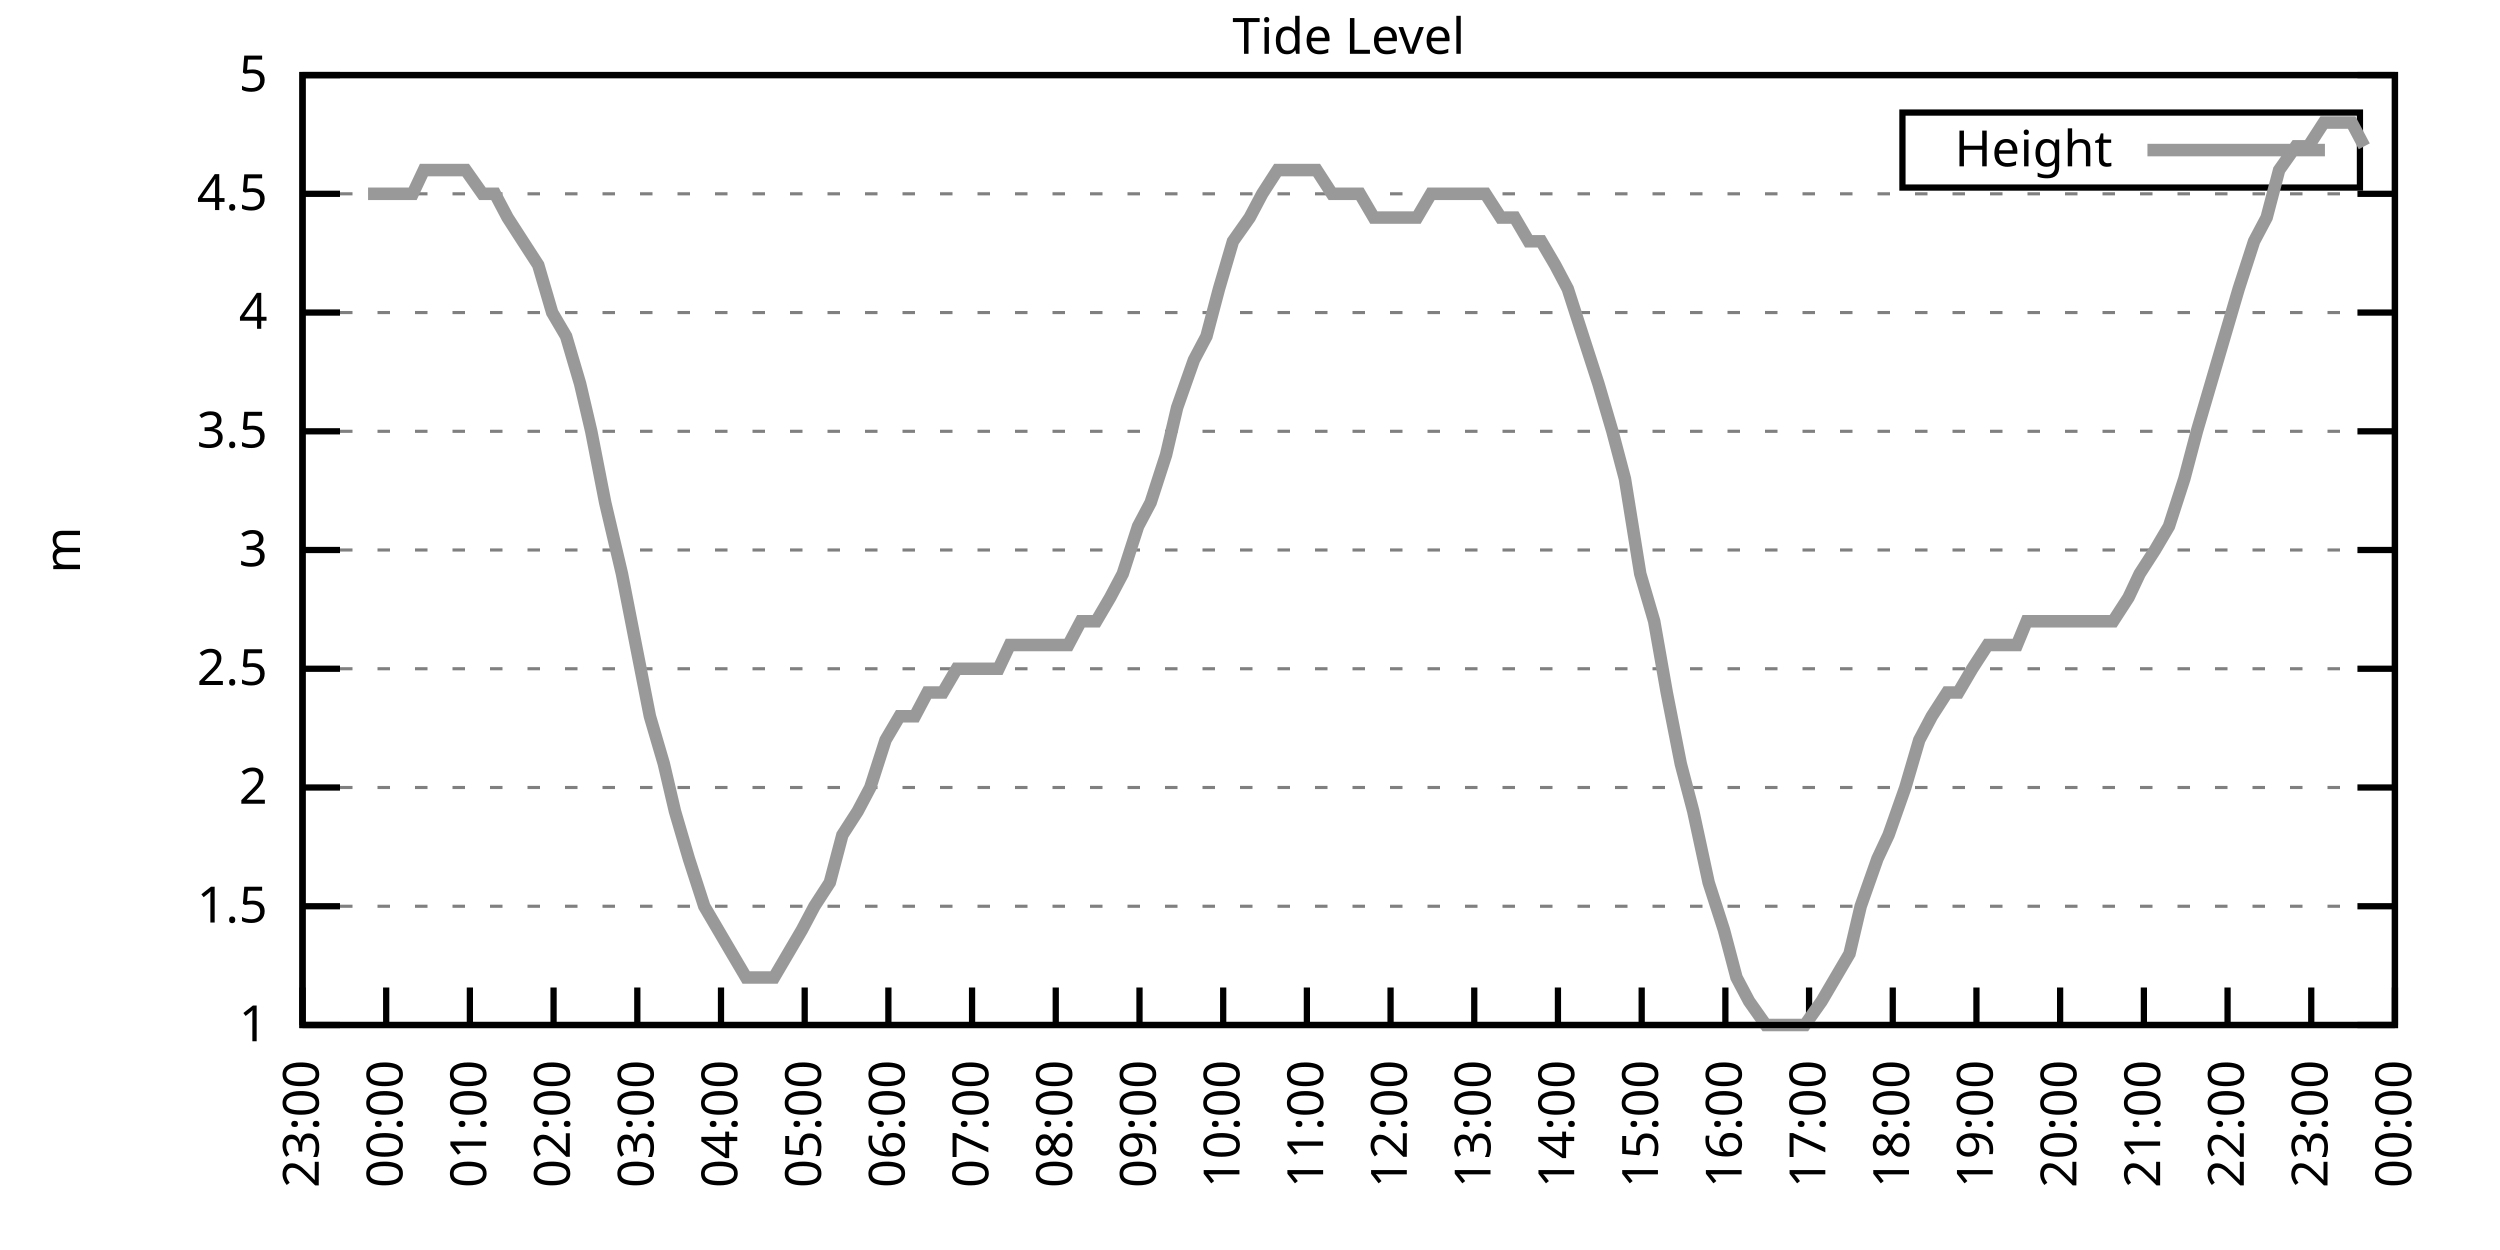
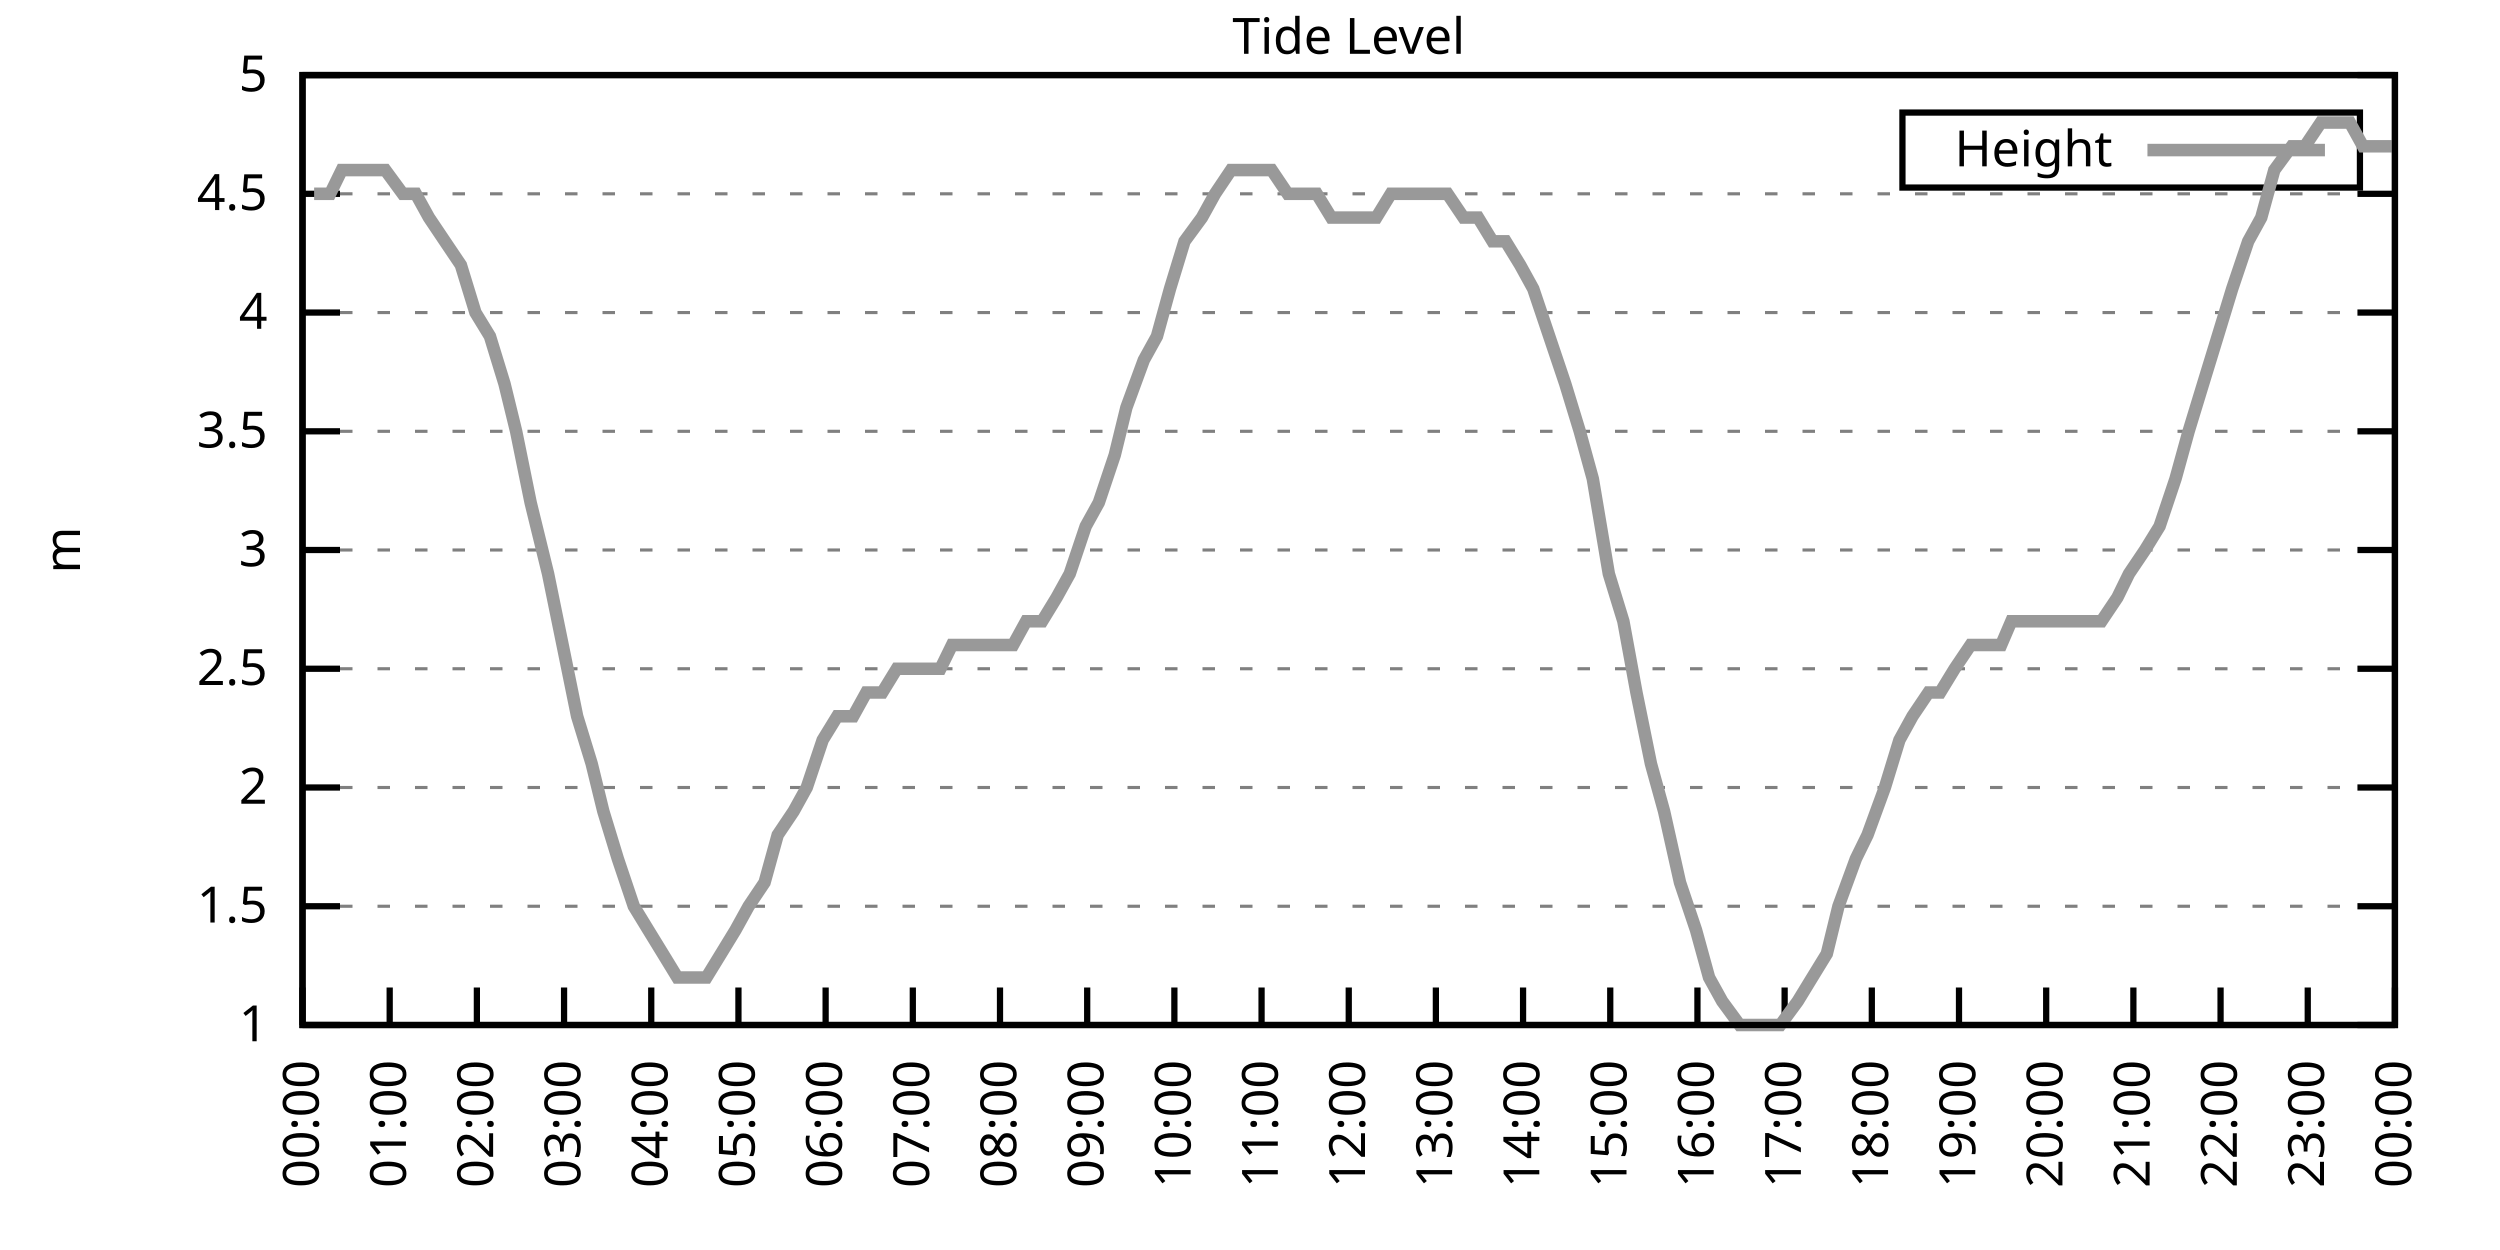
<svg xmlns="http://www.w3.org/2000/svg" xmlns:xlink="http://www.w3.org/1999/xlink" width="400" height="200" viewBox="0 0 400 200">
  <g id="gnuplot_canvas">
    <rect x="0" y="0" width="400" height="200" fill="none" />
    <defs>
      <circle id="gpDot" r="0.5" stroke-width="0.5" stroke="currentColor" />
      <path id="gpPt0" stroke-width="0.333" stroke="currentColor" d="M-1,0 h2 M0,-1 v2" />
      <path id="gpPt1" stroke-width="0.333" stroke="currentColor" d="M-1,-1 L1,1 M1,-1 L-1,1" />
      <path id="gpPt2" stroke-width="0.333" stroke="currentColor" d="M-1,0 L1,0 M0,-1 L0,1 M-1,-1 L1,1 M-1,1 L1,-1" />
      <rect id="gpPt3" stroke-width="0.333" stroke="currentColor" x="-1" y="-1" width="2" height="2" />
      <rect id="gpPt4" stroke-width="0.333" stroke="currentColor" fill="currentColor" x="-1" y="-1" width="2" height="2" />
      <circle id="gpPt5" stroke-width="0.333" stroke="currentColor" cx="0" cy="0" r="1" />
      <use xlink:href="#gpPt5" id="gpPt6" fill="currentColor" stroke="none" />
      <path id="gpPt7" stroke-width="0.333" stroke="currentColor" d="M0,-1.33 L-1.33,0.67 L1.33,0.67 z" />
      <use xlink:href="#gpPt7" id="gpPt8" fill="currentColor" stroke="none" />
      <use xlink:href="#gpPt7" id="gpPt9" stroke="currentColor" transform="rotate(180)" />
      <use xlink:href="#gpPt9" id="gpPt10" fill="currentColor" stroke="none" />
      <use xlink:href="#gpPt3" id="gpPt11" stroke="currentColor" transform="rotate(45)" />
      <use xlink:href="#gpPt11" id="gpPt12" fill="currentColor" stroke="none" />
      <path id="gpPt13" stroke-width="0.333" stroke="currentColor" d="M0,1.330 L1.265,0.411 L0.782,-1.067 L-0.782,-1.076 L-1.265,0.411 z" />
      <use xlink:href="#gpPt13" id="gpPt14" fill="currentColor" stroke="none" />
      <filter id="textbox" filterUnits="objectBoundingBox" x="0" y="0" height="1" width="1">
        <feFlood flood-color="white" flood-opacity="1" result="bgnd" />
        <feComposite in="SourceGraphic" in2="bgnd" operator="atop" />
      </filter>
      <filter id="greybox" filterUnits="objectBoundingBox" x="0" y="0" height="1" width="1">
        <feFlood flood-color="lightgrey" flood-opacity="1" result="grey" />
        <feComposite in="SourceGraphic" in2="grey" operator="atop" />
      </filter>
    </defs>
    <g fill="none" color="white" stroke="currentColor" stroke-width="1.00" stroke-linecap="butt" stroke-linejoin="miter">
</g>
    <g fill="none" color="black" stroke="currentColor" stroke-width="1.00" stroke-linecap="butt" stroke-linejoin="miter">
      <g stroke="none" shape-rendering="crispEdges">
        <polygon fill="rgb(255, 255, 255)" points="48.40,164.00 383.18,164.00 383.18,12.02 48.40,12.02 " />
      </g>
    </g>
    <g fill="none" color="black" stroke="currentColor" stroke-width="1.00" stroke-linecap="butt" stroke-linejoin="miter">
</g>
    <g fill="none" color="black" stroke="black" stroke-width="0.50" stroke-linecap="butt" stroke-linejoin="miter">
</g>
    <g fill="none" color="gray" stroke="currentColor" stroke-width="0.50" stroke-linecap="butt" stroke-linejoin="miter">
      <path stroke="gray" stroke-dasharray="2,4" class="gridline" d="M48.40,164.00 L383.19,164.00  " />
    </g>
    <g fill="none" color="gray" stroke="gray" stroke-width="1.00" stroke-linecap="butt" stroke-linejoin="miter">
</g>
    <g fill="none" color="black" stroke="currentColor" stroke-width="1.00" stroke-linecap="butt" stroke-linejoin="miter">
      <path stroke="black" d="M48.40,164.00 L54.40,164.00 M383.19,164.00 L377.19,164.00  " />
      <g transform="translate(42.80,166.60)" stroke="none" fill="black" font-family="Sans" font-size="8.00" text-anchor="end">
        <text>
          <tspan font-family="Sans"> 1</tspan>
        </text>
      </g>
    </g>
    <g fill="none" color="black" stroke="currentColor" stroke-width="1.00" stroke-linecap="butt" stroke-linejoin="miter">
</g>
    <g fill="none" color="black" stroke="black" stroke-width="0.50" stroke-linecap="butt" stroke-linejoin="miter">
</g>
    <g fill="none" color="gray" stroke="currentColor" stroke-width="0.50" stroke-linecap="butt" stroke-linejoin="miter">
      <path stroke="gray" stroke-dasharray="2,4" class="gridline" d="M48.40,145.00 L383.19,145.00  " />
    </g>
    <g fill="none" color="gray" stroke="gray" stroke-width="1.00" stroke-linecap="butt" stroke-linejoin="miter">
</g>
    <g fill="none" color="black" stroke="currentColor" stroke-width="1.00" stroke-linecap="butt" stroke-linejoin="miter">
      <path stroke="black" d="M48.40,145.00 L54.40,145.00 M383.19,145.00 L377.19,145.00  " />
      <g transform="translate(42.80,147.60)" stroke="none" fill="black" font-family="Sans" font-size="8.00" text-anchor="end">
        <text>
          <tspan font-family="Sans"> 1.5</tspan>
        </text>
      </g>
    </g>
    <g fill="none" color="black" stroke="currentColor" stroke-width="1.00" stroke-linecap="butt" stroke-linejoin="miter">
</g>
    <g fill="none" color="black" stroke="black" stroke-width="0.50" stroke-linecap="butt" stroke-linejoin="miter">
</g>
    <g fill="none" color="gray" stroke="currentColor" stroke-width="0.50" stroke-linecap="butt" stroke-linejoin="miter">
      <path stroke="gray" stroke-dasharray="2,4" class="gridline" d="M48.40,126.00 L383.19,126.00  " />
    </g>
    <g fill="none" color="gray" stroke="gray" stroke-width="1.00" stroke-linecap="butt" stroke-linejoin="miter">
</g>
    <g fill="none" color="black" stroke="currentColor" stroke-width="1.00" stroke-linecap="butt" stroke-linejoin="miter">
      <path stroke="black" d="M48.40,126.00 L54.40,126.00 M383.19,126.00 L377.19,126.00  " />
      <g transform="translate(42.80,128.60)" stroke="none" fill="black" font-family="Sans" font-size="8.00" text-anchor="end">
        <text>
          <tspan font-family="Sans"> 2</tspan>
        </text>
      </g>
    </g>
    <g fill="none" color="black" stroke="currentColor" stroke-width="1.00" stroke-linecap="butt" stroke-linejoin="miter">
</g>
    <g fill="none" color="black" stroke="black" stroke-width="0.50" stroke-linecap="butt" stroke-linejoin="miter">
</g>
    <g fill="none" color="gray" stroke="currentColor" stroke-width="0.50" stroke-linecap="butt" stroke-linejoin="miter">
      <path stroke="gray" stroke-dasharray="2,4" class="gridline" d="M48.40,107.00 L383.19,107.00  " />
    </g>
    <g fill="none" color="gray" stroke="gray" stroke-width="1.00" stroke-linecap="butt" stroke-linejoin="miter">
</g>
    <g fill="none" color="black" stroke="currentColor" stroke-width="1.00" stroke-linecap="butt" stroke-linejoin="miter">
      <path stroke="black" d="M48.40,107.00 L54.40,107.00 M383.19,107.00 L377.19,107.00  " />
      <g transform="translate(42.80,109.60)" stroke="none" fill="black" font-family="Sans" font-size="8.00" text-anchor="end">
        <text>
          <tspan font-family="Sans"> 2.5</tspan>
        </text>
      </g>
    </g>
    <g fill="none" color="black" stroke="currentColor" stroke-width="1.00" stroke-linecap="butt" stroke-linejoin="miter">
</g>
    <g fill="none" color="black" stroke="black" stroke-width="0.50" stroke-linecap="butt" stroke-linejoin="miter">
</g>
    <g fill="none" color="gray" stroke="currentColor" stroke-width="0.50" stroke-linecap="butt" stroke-linejoin="miter">
      <path stroke="gray" stroke-dasharray="2,4" class="gridline" d="M48.40,88.00 L383.19,88.00  " />
    </g>
    <g fill="none" color="gray" stroke="gray" stroke-width="1.00" stroke-linecap="butt" stroke-linejoin="miter">
</g>
    <g fill="none" color="black" stroke="currentColor" stroke-width="1.00" stroke-linecap="butt" stroke-linejoin="miter">
      <path stroke="black" d="M48.40,88.00 L54.40,88.00 M383.19,88.00 L377.19,88.00  " />
      <g transform="translate(42.80,90.60)" stroke="none" fill="black" font-family="Sans" font-size="8.00" text-anchor="end">
        <text>
          <tspan font-family="Sans"> 3</tspan>
        </text>
      </g>
    </g>
    <g fill="none" color="black" stroke="currentColor" stroke-width="1.00" stroke-linecap="butt" stroke-linejoin="miter">
</g>
    <g fill="none" color="black" stroke="black" stroke-width="0.50" stroke-linecap="butt" stroke-linejoin="miter">
</g>
    <g fill="none" color="gray" stroke="currentColor" stroke-width="0.50" stroke-linecap="butt" stroke-linejoin="miter">
      <path stroke="gray" stroke-dasharray="2,4" class="gridline" d="M48.40,69.01 L383.19,69.01  " />
    </g>
    <g fill="none" color="gray" stroke="gray" stroke-width="1.00" stroke-linecap="butt" stroke-linejoin="miter">
</g>
    <g fill="none" color="black" stroke="currentColor" stroke-width="1.00" stroke-linecap="butt" stroke-linejoin="miter">
      <path stroke="black" d="M48.40,69.01 L54.40,69.01 M383.19,69.01 L377.19,69.01  " />
      <g transform="translate(42.80,71.61)" stroke="none" fill="black" font-family="Sans" font-size="8.00" text-anchor="end">
        <text>
          <tspan font-family="Sans"> 3.5</tspan>
        </text>
      </g>
    </g>
    <g fill="none" color="black" stroke="currentColor" stroke-width="1.00" stroke-linecap="butt" stroke-linejoin="miter">
</g>
    <g fill="none" color="black" stroke="black" stroke-width="0.50" stroke-linecap="butt" stroke-linejoin="miter">
</g>
    <g fill="none" color="gray" stroke="currentColor" stroke-width="0.50" stroke-linecap="butt" stroke-linejoin="miter">
      <path stroke="gray" stroke-dasharray="2,4" class="gridline" d="M48.40,50.01 L383.19,50.01  " />
    </g>
    <g fill="none" color="gray" stroke="gray" stroke-width="1.00" stroke-linecap="butt" stroke-linejoin="miter">
</g>
    <g fill="none" color="black" stroke="currentColor" stroke-width="1.00" stroke-linecap="butt" stroke-linejoin="miter">
      <path stroke="black" d="M48.40,50.01 L54.40,50.01 M383.19,50.01 L377.19,50.01  " />
      <g transform="translate(42.80,52.61)" stroke="none" fill="black" font-family="Sans" font-size="8.00" text-anchor="end">
        <text>
          <tspan font-family="Sans"> 4</tspan>
        </text>
      </g>
    </g>
    <g fill="none" color="black" stroke="currentColor" stroke-width="1.00" stroke-linecap="butt" stroke-linejoin="miter">
</g>
    <g fill="none" color="black" stroke="black" stroke-width="0.50" stroke-linecap="butt" stroke-linejoin="miter">
</g>
    <g fill="none" color="gray" stroke="currentColor" stroke-width="0.50" stroke-linecap="butt" stroke-linejoin="miter">
      <path stroke="gray" stroke-dasharray="2,4" class="gridline" d="M48.40,31.01 L383.19,31.01  " />
    </g>
    <g fill="none" color="gray" stroke="gray" stroke-width="1.00" stroke-linecap="butt" stroke-linejoin="miter">
</g>
    <g fill="none" color="black" stroke="currentColor" stroke-width="1.00" stroke-linecap="butt" stroke-linejoin="miter">
      <path stroke="black" d="M48.40,31.01 L54.40,31.01 M383.19,31.01 L377.19,31.01  " />
      <g transform="translate(42.80,33.61)" stroke="none" fill="black" font-family="Sans" font-size="8.00" text-anchor="end">
        <text>
          <tspan font-family="Sans"> 4.5</tspan>
        </text>
      </g>
    </g>
    <g fill="none" color="black" stroke="currentColor" stroke-width="1.00" stroke-linecap="butt" stroke-linejoin="miter">
</g>
    <g fill="none" color="black" stroke="black" stroke-width="0.50" stroke-linecap="butt" stroke-linejoin="miter">
</g>
    <g fill="none" color="gray" stroke="currentColor" stroke-width="0.50" stroke-linecap="butt" stroke-linejoin="miter">
      <path stroke="gray" stroke-dasharray="2,4" class="gridline" d="M48.40,12.01 L383.19,12.01  " />
    </g>
    <g fill="none" color="gray" stroke="gray" stroke-width="1.00" stroke-linecap="butt" stroke-linejoin="miter">
</g>
    <g fill="none" color="black" stroke="currentColor" stroke-width="1.00" stroke-linecap="butt" stroke-linejoin="miter">
      <path stroke="black" d="M48.40,12.01 L54.40,12.01 M383.19,12.01 L377.19,12.01  " />
      <g transform="translate(42.80,14.61)" stroke="none" fill="black" font-family="Sans" font-size="8.00" text-anchor="end">
        <text>
          <tspan font-family="Sans"> 5</tspan>
        </text>
      </g>
    </g>
    <g fill="none" color="black" stroke="currentColor" stroke-width="1.00" stroke-linecap="butt" stroke-linejoin="miter">
      <path stroke="black" d="M48.40,164.00 L48.40,158.00  " />
      <g transform="translate(51.00,169.60) rotate(270.00)" stroke="none" fill="black" font-family="Sans" font-size="8.00" text-anchor="end">
        <text>
-           <tspan font-family="Sans">23:00</tspan>
-         </text>
-       </g>
-     </g>
-     <g fill="none" color="black" stroke="currentColor" stroke-width="1.00" stroke-linecap="butt" stroke-linejoin="miter">
-       <path stroke="black" d="M61.79,164.00 L61.79,158.00  " />
-       <g transform="translate(64.39,169.60) rotate(270.00)" stroke="none" fill="black" font-family="Sans" font-size="8.00" text-anchor="end">
-         <text>
          <tspan font-family="Sans">00:00</tspan>
        </text>
      </g>
    </g>
    <g fill="none" color="black" stroke="currentColor" stroke-width="1.00" stroke-linecap="butt" stroke-linejoin="miter">
-       <path stroke="black" d="M75.18,164.00 L75.18,158.00  " />
-       <g transform="translate(77.78,169.60) rotate(270.00)" stroke="none" fill="black" font-family="Sans" font-size="8.00" text-anchor="end">
+       <path stroke="black" d="M62.35,164.00 L62.35,158.00  " />
+       <g transform="translate(64.95,169.60) rotate(270.00)" stroke="none" fill="black" font-family="Sans" font-size="8.00" text-anchor="end">
        <text>
          <tspan font-family="Sans">01:00</tspan>
        </text>
      </g>
    </g>
    <g fill="none" color="black" stroke="currentColor" stroke-width="1.00" stroke-linecap="butt" stroke-linejoin="miter">
-       <path stroke="black" d="M88.57,164.00 L88.57,158.00  " />
-       <g transform="translate(91.17,169.60) rotate(270.00)" stroke="none" fill="black" font-family="Sans" font-size="8.00" text-anchor="end">
+       <path stroke="black" d="M76.30,164.00 L76.30,158.00  " />
+       <g transform="translate(78.90,169.60) rotate(270.00)" stroke="none" fill="black" font-family="Sans" font-size="8.00" text-anchor="end">
        <text>
          <tspan font-family="Sans">02:00</tspan>
        </text>
      </g>
    </g>
    <g fill="none" color="black" stroke="currentColor" stroke-width="1.00" stroke-linecap="butt" stroke-linejoin="miter">
-       <path stroke="black" d="M101.97,164.00 L101.97,158.00  " />
-       <g transform="translate(104.57,169.60) rotate(270.00)" stroke="none" fill="black" font-family="Sans" font-size="8.00" text-anchor="end">
+       <path stroke="black" d="M90.25,164.00 L90.25,158.00  " />
+       <g transform="translate(92.85,169.60) rotate(270.00)" stroke="none" fill="black" font-family="Sans" font-size="8.00" text-anchor="end">
        <text>
          <tspan font-family="Sans">03:00</tspan>
        </text>
      </g>
    </g>
    <g fill="none" color="black" stroke="currentColor" stroke-width="1.00" stroke-linecap="butt" stroke-linejoin="miter">
-       <path stroke="black" d="M115.36,164.00 L115.36,158.00  " />
-       <g transform="translate(117.96,169.60) rotate(270.00)" stroke="none" fill="black" font-family="Sans" font-size="8.00" text-anchor="end">
+       <path stroke="black" d="M104.20,164.00 L104.20,158.00  " />
+       <g transform="translate(106.80,169.60) rotate(270.00)" stroke="none" fill="black" font-family="Sans" font-size="8.00" text-anchor="end">
        <text>
          <tspan font-family="Sans">04:00</tspan>
        </text>
      </g>
    </g>
    <g fill="none" color="black" stroke="currentColor" stroke-width="1.00" stroke-linecap="butt" stroke-linejoin="miter">
-       <path stroke="black" d="M128.75,164.00 L128.75,158.00  " />
-       <g transform="translate(131.35,169.60) rotate(270.00)" stroke="none" fill="black" font-family="Sans" font-size="8.00" text-anchor="end">
+       <path stroke="black" d="M118.15,164.00 L118.15,158.00  " />
+       <g transform="translate(120.75,169.60) rotate(270.00)" stroke="none" fill="black" font-family="Sans" font-size="8.00" text-anchor="end">
        <text>
          <tspan font-family="Sans">05:00</tspan>
        </text>
      </g>
    </g>
    <g fill="none" color="black" stroke="currentColor" stroke-width="1.00" stroke-linecap="butt" stroke-linejoin="miter">
-       <path stroke="black" d="M142.14,164.00 L142.14,158.00  " />
-       <g transform="translate(144.74,169.60) rotate(270.00)" stroke="none" fill="black" font-family="Sans" font-size="8.00" text-anchor="end">
+       <path stroke="black" d="M132.10,164.00 L132.10,158.00  " />
+       <g transform="translate(134.70,169.60) rotate(270.00)" stroke="none" fill="black" font-family="Sans" font-size="8.00" text-anchor="end">
        <text>
          <tspan font-family="Sans">06:00</tspan>
        </text>
      </g>
    </g>
    <g fill="none" color="black" stroke="currentColor" stroke-width="1.00" stroke-linecap="butt" stroke-linejoin="miter">
-       <path stroke="black" d="M155.53,164.00 L155.53,158.00  " />
-       <g transform="translate(158.13,169.60) rotate(270.00)" stroke="none" fill="black" font-family="Sans" font-size="8.00" text-anchor="end">
+       <path stroke="black" d="M146.05,164.00 L146.05,158.00  " />
+       <g transform="translate(148.65,169.60) rotate(270.00)" stroke="none" fill="black" font-family="Sans" font-size="8.00" text-anchor="end">
        <text>
          <tspan font-family="Sans">07:00</tspan>
        </text>
      </g>
    </g>
    <g fill="none" color="black" stroke="currentColor" stroke-width="1.00" stroke-linecap="butt" stroke-linejoin="miter">
-       <path stroke="black" d="M168.92,164.00 L168.92,158.00  " />
-       <g transform="translate(171.52,169.60) rotate(270.00)" stroke="none" fill="black" font-family="Sans" font-size="8.00" text-anchor="end">
+       <path stroke="black" d="M160.00,164.00 L160.00,158.00  " />
+       <g transform="translate(162.60,169.60) rotate(270.00)" stroke="none" fill="black" font-family="Sans" font-size="8.00" text-anchor="end">
        <text>
          <tspan font-family="Sans">08:00</tspan>
        </text>
      </g>
    </g>
    <g fill="none" color="black" stroke="currentColor" stroke-width="1.00" stroke-linecap="butt" stroke-linejoin="miter">
-       <path stroke="black" d="M182.32,164.00 L182.32,158.00  " />
-       <g transform="translate(184.92,169.60) rotate(270.00)" stroke="none" fill="black" font-family="Sans" font-size="8.00" text-anchor="end">
+       <path stroke="black" d="M173.95,164.00 L173.95,158.00  " />
+       <g transform="translate(176.55,169.60) rotate(270.00)" stroke="none" fill="black" font-family="Sans" font-size="8.00" text-anchor="end">
        <text>
          <tspan font-family="Sans">09:00</tspan>
        </text>
      </g>
    </g>
    <g fill="none" color="black" stroke="currentColor" stroke-width="1.00" stroke-linecap="butt" stroke-linejoin="miter">
-       <path stroke="black" d="M195.71,164.00 L195.71,158.00  " />
-       <g transform="translate(198.31,169.60) rotate(270.00)" stroke="none" fill="black" font-family="Sans" font-size="8.00" text-anchor="end">
+       <path stroke="black" d="M187.90,164.00 L187.90,158.00  " />
+       <g transform="translate(190.50,169.60) rotate(270.00)" stroke="none" fill="black" font-family="Sans" font-size="8.00" text-anchor="end">
        <text>
          <tspan font-family="Sans">10:00</tspan>
        </text>
      </g>
    </g>
    <g fill="none" color="black" stroke="currentColor" stroke-width="1.00" stroke-linecap="butt" stroke-linejoin="miter">
-       <path stroke="black" d="M209.10,164.00 L209.10,158.00  " />
-       <g transform="translate(211.70,169.60) rotate(270.00)" stroke="none" fill="black" font-family="Sans" font-size="8.00" text-anchor="end">
+       <path stroke="black" d="M201.85,164.00 L201.85,158.00  " />
+       <g transform="translate(204.45,169.60) rotate(270.00)" stroke="none" fill="black" font-family="Sans" font-size="8.00" text-anchor="end">
        <text>
          <tspan font-family="Sans">11:00</tspan>
        </text>
      </g>
    </g>
    <g fill="none" color="black" stroke="currentColor" stroke-width="1.00" stroke-linecap="butt" stroke-linejoin="miter">
-       <path stroke="black" d="M222.49,164.00 L222.49,158.00  " />
-       <g transform="translate(225.09,169.60) rotate(270.00)" stroke="none" fill="black" font-family="Sans" font-size="8.00" text-anchor="end">
+       <path stroke="black" d="M215.80,164.00 L215.80,158.00  " />
+       <g transform="translate(218.40,169.60) rotate(270.00)" stroke="none" fill="black" font-family="Sans" font-size="8.00" text-anchor="end">
        <text>
          <tspan font-family="Sans">12:00</tspan>
        </text>
      </g>
    </g>
    <g fill="none" color="black" stroke="currentColor" stroke-width="1.00" stroke-linecap="butt" stroke-linejoin="miter">
-       <path stroke="black" d="M235.88,164.00 L235.88,158.00  " />
-       <g transform="translate(238.48,169.60) rotate(270.00)" stroke="none" fill="black" font-family="Sans" font-size="8.00" text-anchor="end">
+       <path stroke="black" d="M229.74,164.00 L229.74,158.00  " />
+       <g transform="translate(232.34,169.60) rotate(270.00)" stroke="none" fill="black" font-family="Sans" font-size="8.00" text-anchor="end">
        <text>
          <tspan font-family="Sans">13:00</tspan>
        </text>
      </g>
    </g>
    <g fill="none" color="black" stroke="currentColor" stroke-width="1.00" stroke-linecap="butt" stroke-linejoin="miter">
-       <path stroke="black" d="M249.27,164.00 L249.27,158.00  " />
-       <g transform="translate(251.87,169.60) rotate(270.00)" stroke="none" fill="black" font-family="Sans" font-size="8.00" text-anchor="end">
+       <path stroke="black" d="M243.69,164.00 L243.69,158.00  " />
+       <g transform="translate(246.29,169.60) rotate(270.00)" stroke="none" fill="black" font-family="Sans" font-size="8.00" text-anchor="end">
        <text>
          <tspan font-family="Sans">14:00</tspan>
        </text>
      </g>
    </g>
    <g fill="none" color="black" stroke="currentColor" stroke-width="1.00" stroke-linecap="butt" stroke-linejoin="miter">
-       <path stroke="black" d="M262.67,164.00 L262.67,158.00  " />
-       <g transform="translate(265.27,169.60) rotate(270.00)" stroke="none" fill="black" font-family="Sans" font-size="8.00" text-anchor="end">
+       <path stroke="black" d="M257.64,164.00 L257.64,158.00  " />
+       <g transform="translate(260.24,169.60) rotate(270.00)" stroke="none" fill="black" font-family="Sans" font-size="8.00" text-anchor="end">
        <text>
          <tspan font-family="Sans">15:00</tspan>
        </text>
      </g>
    </g>
    <g fill="none" color="black" stroke="currentColor" stroke-width="1.00" stroke-linecap="butt" stroke-linejoin="miter">
-       <path stroke="black" d="M276.06,164.00 L276.06,158.00  " />
-       <g transform="translate(278.66,169.60) rotate(270.00)" stroke="none" fill="black" font-family="Sans" font-size="8.00" text-anchor="end">
+       <path stroke="black" d="M271.59,164.00 L271.59,158.00  " />
+       <g transform="translate(274.19,169.60) rotate(270.00)" stroke="none" fill="black" font-family="Sans" font-size="8.00" text-anchor="end">
        <text>
          <tspan font-family="Sans">16:00</tspan>
        </text>
      </g>
    </g>
    <g fill="none" color="black" stroke="currentColor" stroke-width="1.00" stroke-linecap="butt" stroke-linejoin="miter">
-       <path stroke="black" d="M289.45,164.00 L289.45,158.00  " />
-       <g transform="translate(292.05,169.60) rotate(270.00)" stroke="none" fill="black" font-family="Sans" font-size="8.00" text-anchor="end">
+       <path stroke="black" d="M285.54,164.00 L285.54,158.00  " />
+       <g transform="translate(288.14,169.60) rotate(270.00)" stroke="none" fill="black" font-family="Sans" font-size="8.00" text-anchor="end">
        <text>
          <tspan font-family="Sans">17:00</tspan>
        </text>
      </g>
    </g>
    <g fill="none" color="black" stroke="currentColor" stroke-width="1.00" stroke-linecap="butt" stroke-linejoin="miter">
-       <path stroke="black" d="M302.84,164.00 L302.84,158.00  " />
-       <g transform="translate(305.44,169.60) rotate(270.00)" stroke="none" fill="black" font-family="Sans" font-size="8.00" text-anchor="end">
+       <path stroke="black" d="M299.49,164.00 L299.49,158.00  " />
+       <g transform="translate(302.09,169.60) rotate(270.00)" stroke="none" fill="black" font-family="Sans" font-size="8.00" text-anchor="end">
        <text>
          <tspan font-family="Sans">18:00</tspan>
        </text>
      </g>
    </g>
    <g fill="none" color="black" stroke="currentColor" stroke-width="1.00" stroke-linecap="butt" stroke-linejoin="miter">
-       <path stroke="black" d="M316.23,164.00 L316.23,158.00  " />
-       <g transform="translate(318.83,169.60) rotate(270.00)" stroke="none" fill="black" font-family="Sans" font-size="8.00" text-anchor="end">
+       <path stroke="black" d="M313.44,164.00 L313.44,158.00  " />
+       <g transform="translate(316.04,169.60) rotate(270.00)" stroke="none" fill="black" font-family="Sans" font-size="8.00" text-anchor="end">
        <text>
          <tspan font-family="Sans">19:00</tspan>
        </text>
      </g>
    </g>
    <g fill="none" color="black" stroke="currentColor" stroke-width="1.00" stroke-linecap="butt" stroke-linejoin="miter">
-       <path stroke="black" d="M329.62,164.00 L329.62,158.00  " />
-       <g transform="translate(332.22,169.60) rotate(270.00)" stroke="none" fill="black" font-family="Sans" font-size="8.00" text-anchor="end">
+       <path stroke="black" d="M327.39,164.00 L327.39,158.00  " />
+       <g transform="translate(329.99,169.60) rotate(270.00)" stroke="none" fill="black" font-family="Sans" font-size="8.00" text-anchor="end">
        <text>
          <tspan font-family="Sans">20:00</tspan>
        </text>
      </g>
    </g>
    <g fill="none" color="black" stroke="currentColor" stroke-width="1.00" stroke-linecap="butt" stroke-linejoin="miter">
-       <path stroke="black" d="M343.02,164.00 L343.02,158.00  " />
-       <g transform="translate(345.62,169.60) rotate(270.00)" stroke="none" fill="black" font-family="Sans" font-size="8.00" text-anchor="end">
+       <path stroke="black" d="M341.34,164.00 L341.34,158.00  " />
+       <g transform="translate(343.94,169.60) rotate(270.00)" stroke="none" fill="black" font-family="Sans" font-size="8.00" text-anchor="end">
        <text>
          <tspan font-family="Sans">21:00</tspan>
        </text>
      </g>
    </g>
    <g fill="none" color="black" stroke="currentColor" stroke-width="1.00" stroke-linecap="butt" stroke-linejoin="miter">
-       <path stroke="black" d="M356.41,164.00 L356.41,158.00  " />
-       <g transform="translate(359.01,169.60) rotate(270.00)" stroke="none" fill="black" font-family="Sans" font-size="8.00" text-anchor="end">
+       <path stroke="black" d="M355.29,164.00 L355.29,158.00  " />
+       <g transform="translate(357.89,169.60) rotate(270.00)" stroke="none" fill="black" font-family="Sans" font-size="8.00" text-anchor="end">
        <text>
          <tspan font-family="Sans">22:00</tspan>
        </text>
      </g>
    </g>
    <g fill="none" color="black" stroke="currentColor" stroke-width="1.00" stroke-linecap="butt" stroke-linejoin="miter">
-       <path stroke="black" d="M369.80,164.00 L369.80,158.00  " />
-       <g transform="translate(372.40,169.60) rotate(270.00)" stroke="none" fill="black" font-family="Sans" font-size="8.00" text-anchor="end">
+       <path stroke="black" d="M369.24,164.00 L369.24,158.00  " />
+       <g transform="translate(371.84,169.60) rotate(270.00)" stroke="none" fill="black" font-family="Sans" font-size="8.00" text-anchor="end">
        <text>
          <tspan font-family="Sans">23:00</tspan>
        </text>
      </g>
    </g>
    <g fill="none" color="black" stroke="currentColor" stroke-width="1.00" stroke-linecap="butt" stroke-linejoin="miter">
      <path stroke="black" d="M383.19,164.00 L383.19,158.00  " />
      <g transform="translate(385.79,169.60) rotate(270.00)" stroke="none" fill="black" font-family="Sans" font-size="8.00" text-anchor="end">
        <text>
          <tspan font-family="Sans">00:00</tspan>
        </text>
      </g>
    </g>
    <g fill="none" color="black" stroke="currentColor" stroke-width="1.00" stroke-linecap="butt" stroke-linejoin="miter">
</g>
    <g fill="none" color="black" stroke="currentColor" stroke-width="1.00" stroke-linecap="butt" stroke-linejoin="miter">
      <path stroke="black" d="M48.40,12.01 L48.40,164.00 L383.19,164.00 L383.19,12.01 L48.40,12.01 Z  " />
    </g>
    <g fill="none" color="black" stroke="currentColor" stroke-width="1.00" stroke-linecap="butt" stroke-linejoin="miter">
</g>
    <g fill="none" color="black" stroke="currentColor" stroke-width="1.00" stroke-linecap="butt" stroke-linejoin="miter">
      <path stroke="black" d="M304.39,30.01 L304.39,18.01 L377.59,18.01 L377.59,30.01 L304.39,30.01 Z  " />
    </g>
    <g id="Tide_level_plot_1">
      <g fill="none" color="white" stroke="black" stroke-width="2.00" stroke-linecap="butt" stroke-linejoin="miter">
</g>
      <g fill="none" color="black" stroke="currentColor" stroke-width="2.00" stroke-linecap="butt" stroke-linejoin="miter">
        <g transform="translate(337.99,26.61)" stroke="none" fill="black" font-family="Sans" font-size="8.00" text-anchor="end">
          <text>
            <tspan font-family="Sans">Height</tspan>
          </text>
        </g>
      </g>
      <g fill="none" color="black" stroke="currentColor" stroke-width="2.00" stroke-linecap="butt" stroke-linejoin="miter">
-         <path stroke="rgb(153, 153, 153)" d="M343.59,24.01 L371.99,24.01 M58.89,31.01 L61.57,31.01 L63.58,31.01 L66.03,31.01 L67.82,27.21 L70.05,27.21   L72.28,27.21 L74.51,27.21 L77.19,31.01 L79.20,31.01 L81.21,34.81 L83.66,38.61 L86.12,42.41 L88.35,50.01   L90.58,53.81 L92.82,61.41 L94.60,69.01 L96.83,80.41 L99.51,91.80 L101.74,103.20 L103.98,114.60 L106.21,122.20   L107.99,129.80 L110.22,137.40 L112.68,145.00 L114.91,148.80 L117.14,152.60 L119.38,156.40 L121.61,156.40 L123.84,156.40   L126.07,152.60 L128.30,148.80 L130.31,145.00 L132.77,141.20 L134.78,133.60 L137.23,129.80 L139.24,126.00 L141.69,118.40   L143.93,114.60 L146.38,114.60 L148.39,110.80 L150.85,110.80 L153.08,107.00 L154.86,107.00 L157.54,107.00 L159.77,107.00   L161.56,103.20 L164.24,103.20 L166.25,103.20 L168.70,103.20 L170.93,103.20 L172.94,99.40 L175.40,99.40 L177.63,95.60   L179.64,91.80 L182.09,84.21 L184.10,80.41 L186.56,72.81 L188.34,65.21 L191.02,57.61 L193.03,53.81 L195.04,46.21   L197.27,38.61 L199.95,34.81 L201.96,31.01 L204.41,27.21 L206.64,27.21 L208.43,27.21 L210.66,27.21 L213.12,31.01   L215.57,31.01 L217.58,31.01 L219.81,34.81 L226.73,34.81 L228.96,31.01 L231.20,31.01 L233.43,31.01 L235.44,31.01   L237.67,31.01 L240.12,34.81 L242.36,34.81 L244.59,38.61 L246.60,38.61 L248.83,42.41 L250.84,46.21 L253.29,53.81   L255.75,61.41 L257.98,69.01 L259.99,76.61 L262.44,91.80 L264.67,99.40 L266.68,110.80 L268.92,122.20 L270.92,129.80   L273.38,141.20 L275.83,148.80 L277.84,156.40 L279.85,160.20 L282.53,164.00 L284.76,164.00 L286.55,164.00 L288.78,164.00   L291.46,160.20 L293.69,156.40 L295.92,152.60 L297.71,145.00 L300.39,137.40 L302.17,133.60 L304.85,126.00 L307.08,118.40   L309.09,114.60 L311.54,110.80 L313.33,110.80 L315.56,107.00 L318.02,103.20 L320.47,103.20 L322.70,103.20 L324.27,99.40   L326.95,99.40 L329.40,99.40 L331.63,99.40 L333.64,99.40 L336.10,99.40 L338.10,99.40 L340.56,95.60 L342.35,91.80   L344.80,88.00 L347.03,84.21 L349.49,76.61 L351.50,69.01 L353.73,61.41 L355.96,53.81 L358.19,46.21 L360.65,38.61   L362.66,34.81 L364.66,27.21 L367.34,23.41 L369.35,23.41 L371.81,19.61 L373.82,19.61 L376.27,19.61 L378.28,23.41    " />
+         <path stroke="rgb(153, 153, 153)" d="M343.59,24.01 L371.99,24.01 M50.26,31.01 L52.82,31.01 L54.68,27.21 L57.00,27.21 L59.33,27.21 L61.65,27.21   L64.44,31.01 L66.53,31.01 L68.63,34.81 L71.18,38.61 L73.74,42.41 L76.07,50.01 L78.39,53.81 L80.72,61.41   L82.58,69.01 L84.90,80.41 L87.69,91.80 L90.02,103.20 L92.34,114.60 L94.67,122.20 L96.53,129.80 L98.85,137.40   L101.41,145.00 L103.73,148.80 L106.06,152.60 L108.38,156.40 L110.71,156.40 L113.03,156.40 L115.36,152.60 L117.68,148.80   L119.78,145.00 L122.33,141.20 L124.43,133.60 L126.98,129.80 L129.08,126.00 L131.63,118.40 L133.96,114.60 L136.51,114.60   L138.61,110.80 L141.16,110.80 L143.49,107.00 L145.35,107.00 L148.14,107.00 L150.46,107.00 L152.32,103.20 L155.11,103.20   L157.21,103.20 L159.76,103.20 L162.09,103.20 L164.18,99.40 L166.74,99.40 L169.06,95.60 L171.16,91.80 L173.71,84.21   L175.81,80.41 L178.36,72.81 L180.22,65.21 L183.01,57.61 L185.11,53.81 L187.20,46.21 L189.52,38.61 L192.31,34.81   L194.41,31.01 L196.96,27.21 L199.29,27.21 L201.15,27.21 L203.47,27.21 L206.03,31.01 L208.59,31.01 L210.68,31.01   L213.01,34.81 L220.21,34.81 L222.54,31.01 L224.86,31.01 L227.19,31.01 L229.28,31.01 L231.60,31.01 L234.16,34.81   L236.49,34.81 L238.81,38.61 L240.90,38.61 L243.23,42.41 L245.32,46.21 L247.88,53.81 L250.44,61.41 L252.76,69.01   L254.85,76.61 L257.41,91.80 L259.74,99.40 L261.83,110.80 L264.15,122.20 L266.25,129.80 L268.80,141.20 L271.36,148.80   L273.45,156.40 L275.55,160.20 L278.34,164.00 L280.66,164.00 L282.52,164.00 L284.85,164.00 L287.64,160.20 L289.96,156.40   L292.29,152.60 L294.15,145.00 L296.94,137.40 L298.80,133.60 L301.58,126.00 L303.91,118.40 L306.00,114.60 L308.56,110.80   L310.42,110.80 L312.74,107.00 L315.30,103.20 L317.86,103.20 L320.18,103.20 L321.81,99.40 L324.60,99.40 L327.16,99.40   L329.48,99.40 L331.58,99.40 L334.13,99.40 L336.23,99.40 L338.78,95.60 L340.64,91.80 L343.20,88.00 L345.53,84.21   L348.08,76.61 L350.18,69.01 L352.50,61.41 L354.83,53.81 L357.15,46.21 L359.71,38.61 L361.80,34.81 L363.89,27.21   L366.68,23.41 L368.78,23.41 L371.33,19.61 L373.43,19.61 L375.98,19.61 L378.08,23.41 L380.63,23.41 L382.96,23.41    " />
      </g>
    </g>
    <g fill="none" color="black" stroke="currentColor" stroke-width="2.00" stroke-linecap="butt" stroke-linejoin="miter">
</g>
    <g fill="none" color="black" stroke="black" stroke-width="1.00" stroke-linecap="butt" stroke-linejoin="miter">
</g>
    <g fill="none" color="black" stroke="currentColor" stroke-width="1.00" stroke-linecap="butt" stroke-linejoin="miter">
      <path stroke="black" d="M48.40,12.01 L48.40,164.00 L383.19,164.00 L383.19,12.01 L48.40,12.01 Z  " />
      <g transform="translate(12.80,88.01) rotate(270.00)" stroke="none" fill="black" font-family="Sans" font-size="8.00" text-anchor="middle">
        <text>
          <tspan font-family="Sans">m</tspan>
        </text>
      </g>
    </g>
    <g fill="none" color="black" stroke="currentColor" stroke-width="1.00" stroke-linecap="butt" stroke-linejoin="miter">
</g>
    <g fill="none" color="black" stroke="currentColor" stroke-width="1.00" stroke-linecap="butt" stroke-linejoin="miter">
      <g transform="translate(215.79,8.61)" stroke="none" fill="black" font-family="Sans" font-size="8.00" text-anchor="middle">
        <text>
          <tspan font-family="Sans">Tide Level</tspan>
        </text>
      </g>
    </g>
    <g fill="none" color="black" stroke="currentColor" stroke-width="1.00" stroke-linecap="butt" stroke-linejoin="miter">
</g>
  </g>
</svg>
